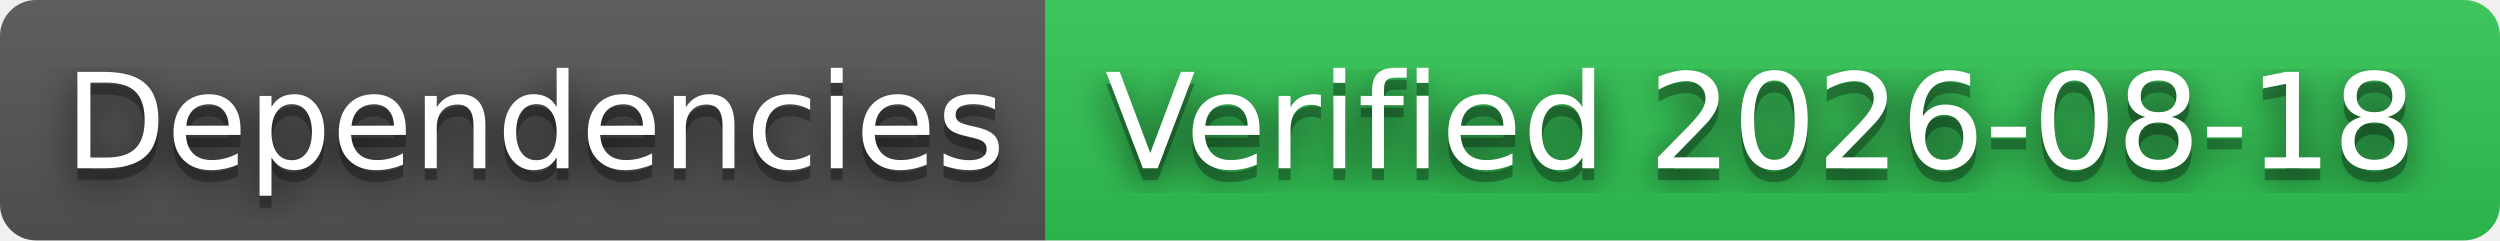
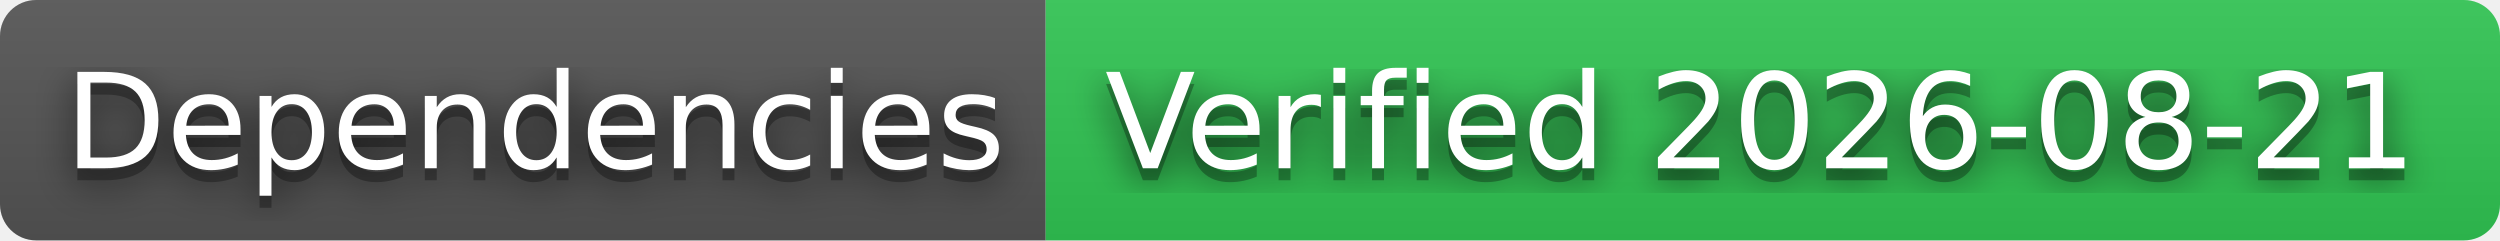
- <svg xmlns="http://www.w3.org/2000/svg" width="208" height="20" role="img" aria-label="Dependencies: Verified 2026-08-18">
+ <svg xmlns="http://www.w3.org/2000/svg" width="208" height="20" role="img" aria-label="Dependencies: Verified 2026-08-21">
  <filter id="blur">
    <feGaussianBlur stdDeviation="16" />
  </filter>
  <linearGradient id="s" x2="0" y2="100%">
    <stop offset="0" stop-color="#bbb" stop-opacity=".1" />
    <stop offset="1" stop-opacity=".1" />
  </linearGradient>
  <clipPath id="r">
    <rect width="208" height="20" rx="3" />
  </clipPath>
  <g clip-path="url(#r)">
    <rect width="87" height="20" fill="#555" />
    <rect x="87" width="121" height="20" fill="#31c653" />
    <rect width="208" height="20" fill="url(#s)" />
  </g>
  <g fill="#fff" text-anchor="middle" font-family="Verdana,Geneva,DejaVu Sans,sans-serif" text-rendering="geometricPrecision" font-size="110">
    <g transform="scale(.1)">
      <g aria-hidden="true" fill="#010101">
        <text x="445" y="150" fill-opacity=".8" filter="url(#blur)" textLength="770">Dependencies</text>
        <text x="445" y="150" fill-opacity=".3" textLength="770">Dependencies</text>
      </g>
      <text x="445" y="140" textLength="770">Dependencies</text>
    </g>
    <g transform="scale(.1)">
      <g aria-hidden="true" fill="#010101">
-         <text x="1465" y="150" fill-opacity=".8" filter="url(#blur)" textLength="1110">Verified 2026-08-18</text>
-         <text x="1465" y="150" fill-opacity=".3" textLength="1110">Verified 2026-08-18</text>
+         <text x="1465" y="150" fill-opacity=".8" filter="url(#blur)" textLength="1110">Verified 2026-08-21</text>
+         <text x="1465" y="150" fill-opacity=".3" textLength="1110">Verified 2026-08-21</text>
      </g>
-       <text x="1465" y="140" textLength="1110">Verified 2026-08-18</text>
+       <text x="1465" y="140" textLength="1110">Verified 2026-08-21</text>
    </g>
  </g>
</svg>
